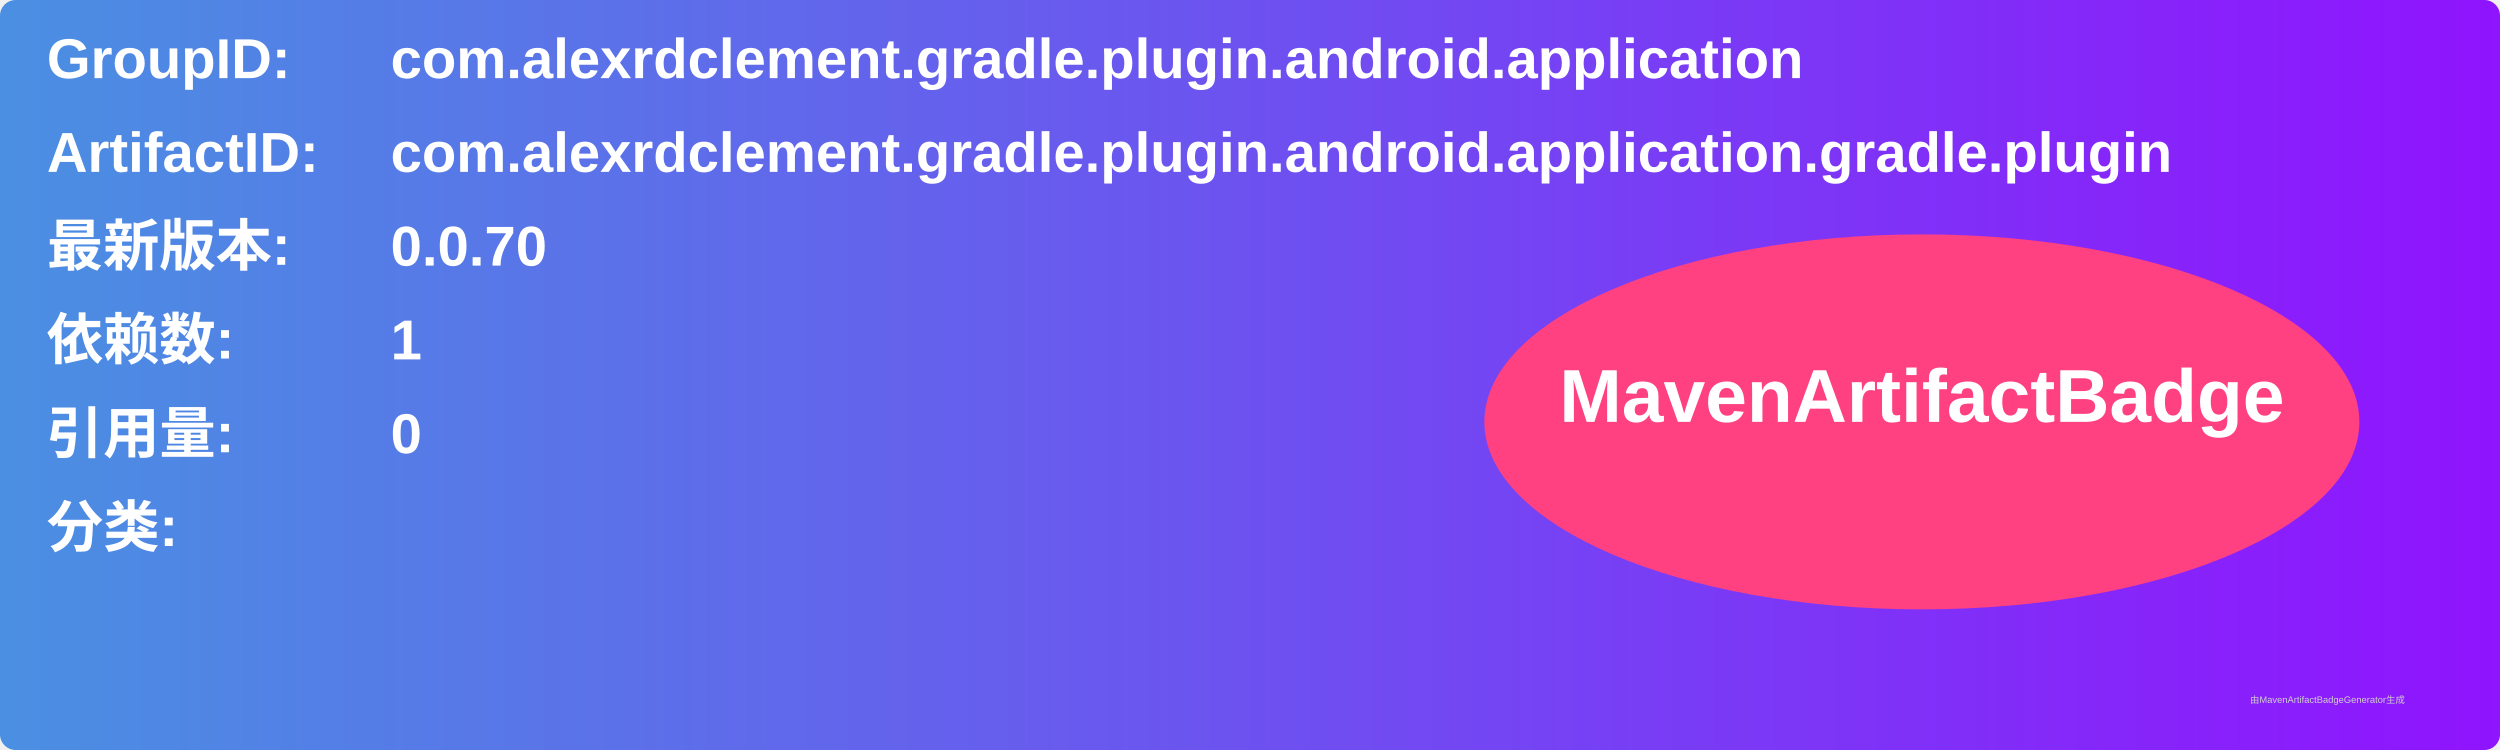
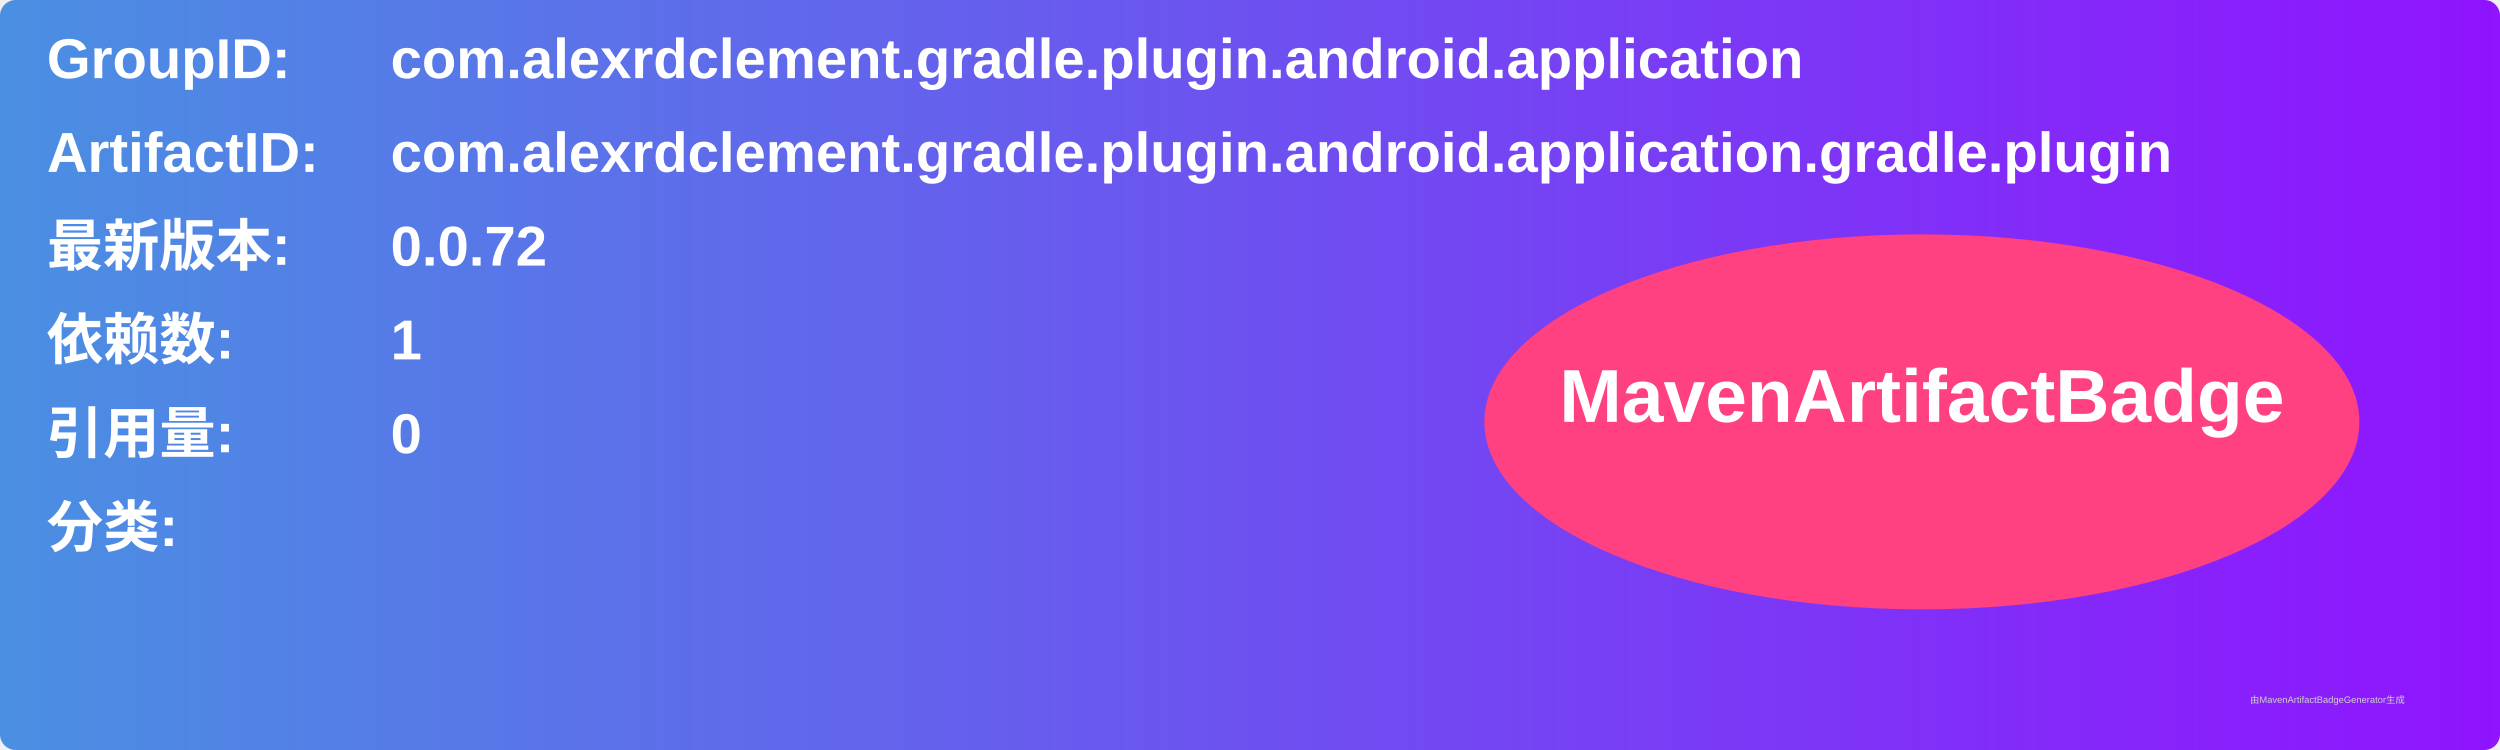
<svg xmlns="http://www.w3.org/2000/svg" width="800" height="240" viewBox="0 0 800 240">
  <linearGradient id="grad" x1="0%" y1="0%" x2="100%" y2="0%">
    <stop offset="0%" stop-color="#4a90e2" />
    <stop offset="100%" stop-color="#9013fe" />
  </linearGradient>
  <rect width="100%" height="100%" rx="5" ry="5" fill="url(#grad)" />
  <g transform="translate(15, 15)">
    <text x="0" y="10" font-family="Arial" font-size="18" fill="white" font-weight="bold" width="260">GroupID:</text>
    <text x="110" y="10" font-family="Arial" font-size="18" fill="white" font-weight="bold" width="460">com.alexrdclement.gradle.plugin.android.application</text>
    <text x="0" y="40" font-family="Arial" font-size="18" fill="white" font-weight="bold" width="260">ArtifactID:</text>
    <text x="110" y="40" font-family="Arial" font-size="18" fill="white" font-weight="bold" width="460">com.alexrdclement.gradle.plugin.android.application.gradle.plugin</text>
    <text x="0" y="70" font-family="Arial" font-size="18" fill="white" font-weight="bold">最新版本:</text>
    <text x="110" y="70" font-family="Arial" font-size="18" fill="white" font-weight="bold">
-       <tspan font-weight="bold">0.0.70</tspan>
+       <tspan font-weight="bold">0.0.72</tspan>
    </text>
    <text x="0" y="100" font-family="Arial" font-size="18" fill="white" font-weight="bold">依赖数: </text>
    <text x="110" y="100" font-family="Arial" font-size="18" fill="white">
      <tspan font-weight="bold">1</tspan>
    </text>
    <text x="0" y="130" font-family="Arial" font-size="18" fill="white" font-weight="bold">引用量: </text>
    <text x="110" y="130" font-family="Arial" font-size="18" fill="white">
      <tspan font-weight="bold">0</tspan>
    </text>
    <text x="0" y="160" font-family="Arial" font-size="18" fill="white" font-weight="bold">分类:</text>
    <text x="10" y="190" font-family="Arial" font-size="10" fill="white">
      <tspan font-weight="bold" />
    </text>
    <ellipse cx="600" cy="120" rx="140" ry="60" fill="#ff4081" />
    <text x="600" y="120" text-anchor="middle" font-family="Arial" font-size="24" fill="white" font-weight="bold">MavenArtifactBadge</text>
  </g>
  <text x="720" y="225" font-family="Arial" font-size="3" fill="#d0d0d0">由MavenArtifactBadgeGenerator生成</text>
</svg>
